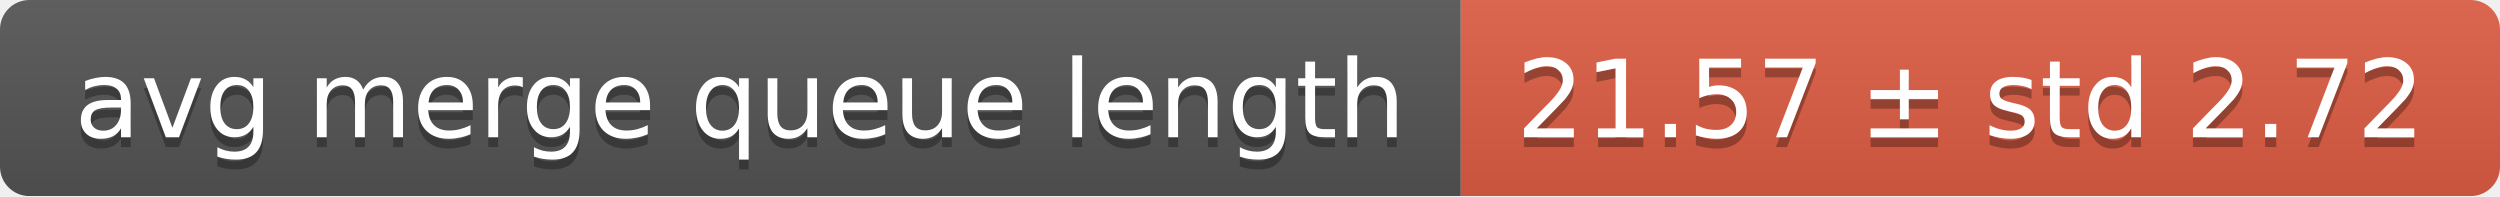
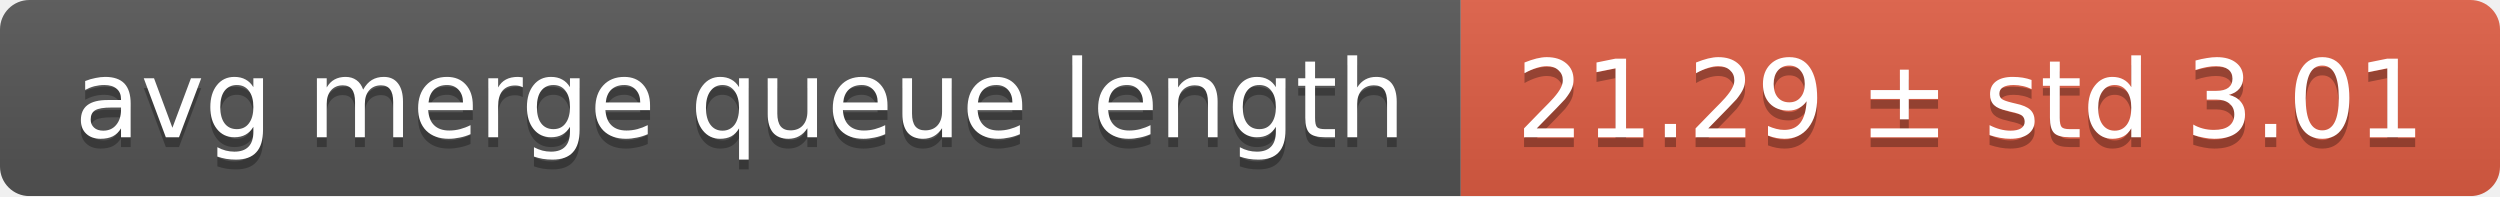
<svg xmlns="http://www.w3.org/2000/svg" width="255" height="20">
  <linearGradient id="smooth" x2="0" y2="100%">
    <stop offset="0" stop-color="#bbb" stop-opacity=".1" />
    <stop offset="1" stop-opacity=".1" />
  </linearGradient>
  <mask id="round">
    <rect width="255" height="20" rx="3" fill="#fff" />
  </mask>
  <g mask="url(#round)">
    <rect width="149" height="20" fill="#555" />
    <rect x="149" width="106" height="20" fill="#e05d44" />
    <rect width="255" height="20" fill="url(#smooth)" />
  </g>
  <g fill="#fff" text-anchor="middle" font-family="DejaVu Sans,Verdana,Geneva,sans-serif" font-size="11">
    <text x="75.5" y="15" fill="#010101" fill-opacity=".3">avg merge queue length</text>
    <text x="75.5" y="14">avg merge queue length</text>
-     <text x="201" y="15" fill="#010101" fill-opacity=".3">21.57 ± std 2.72</text>
-     <text x="201" y="14">21.57 ± std 2.72</text>
+     <text x="201" y="15" fill="#010101" fill-opacity=".3">21.29 ± std 3.01</text>
+     <text x="201" y="14">21.29 ± std 3.01</text>
  </g>
</svg>
